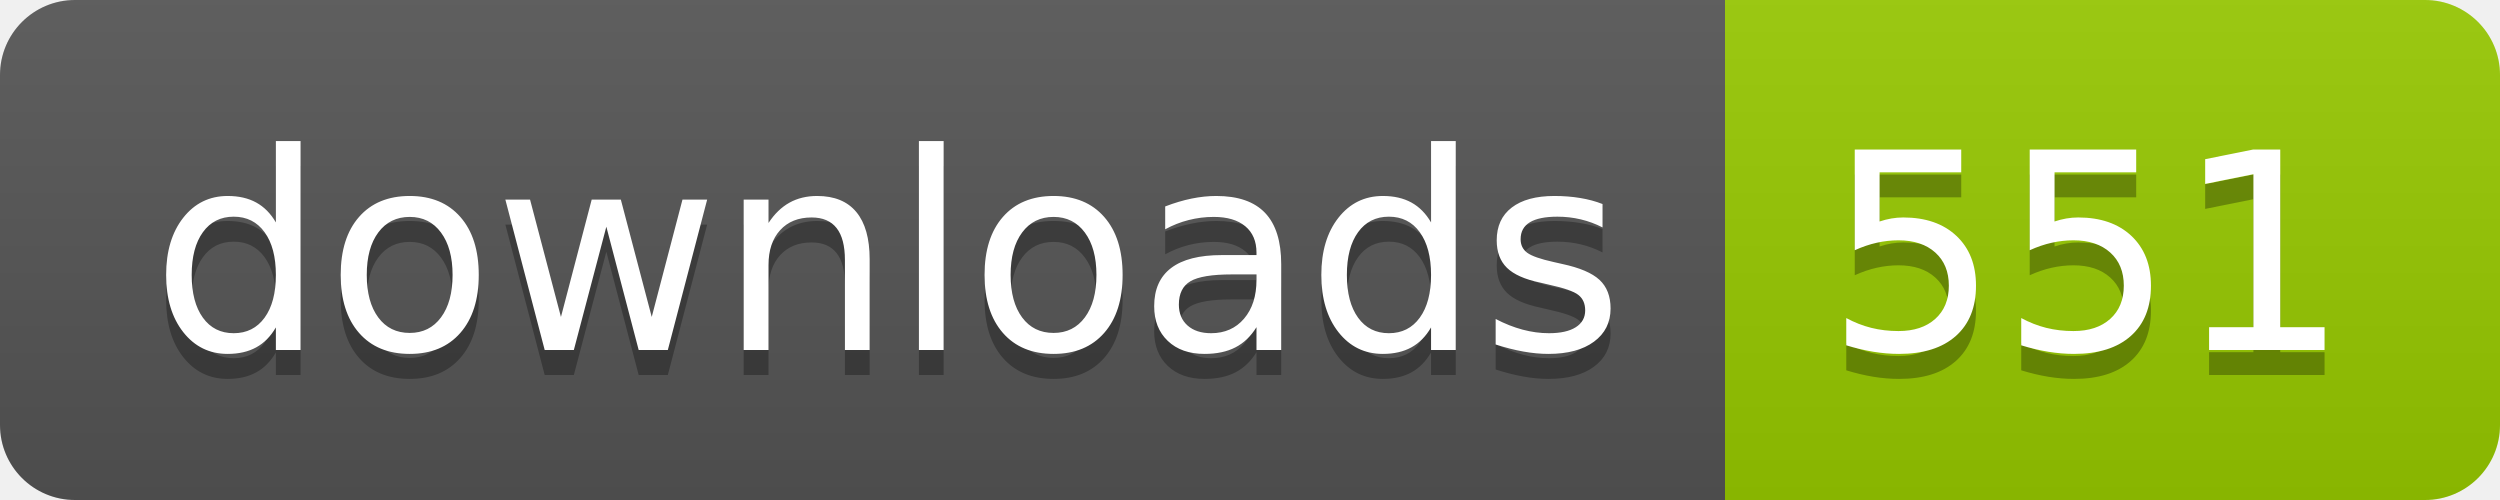
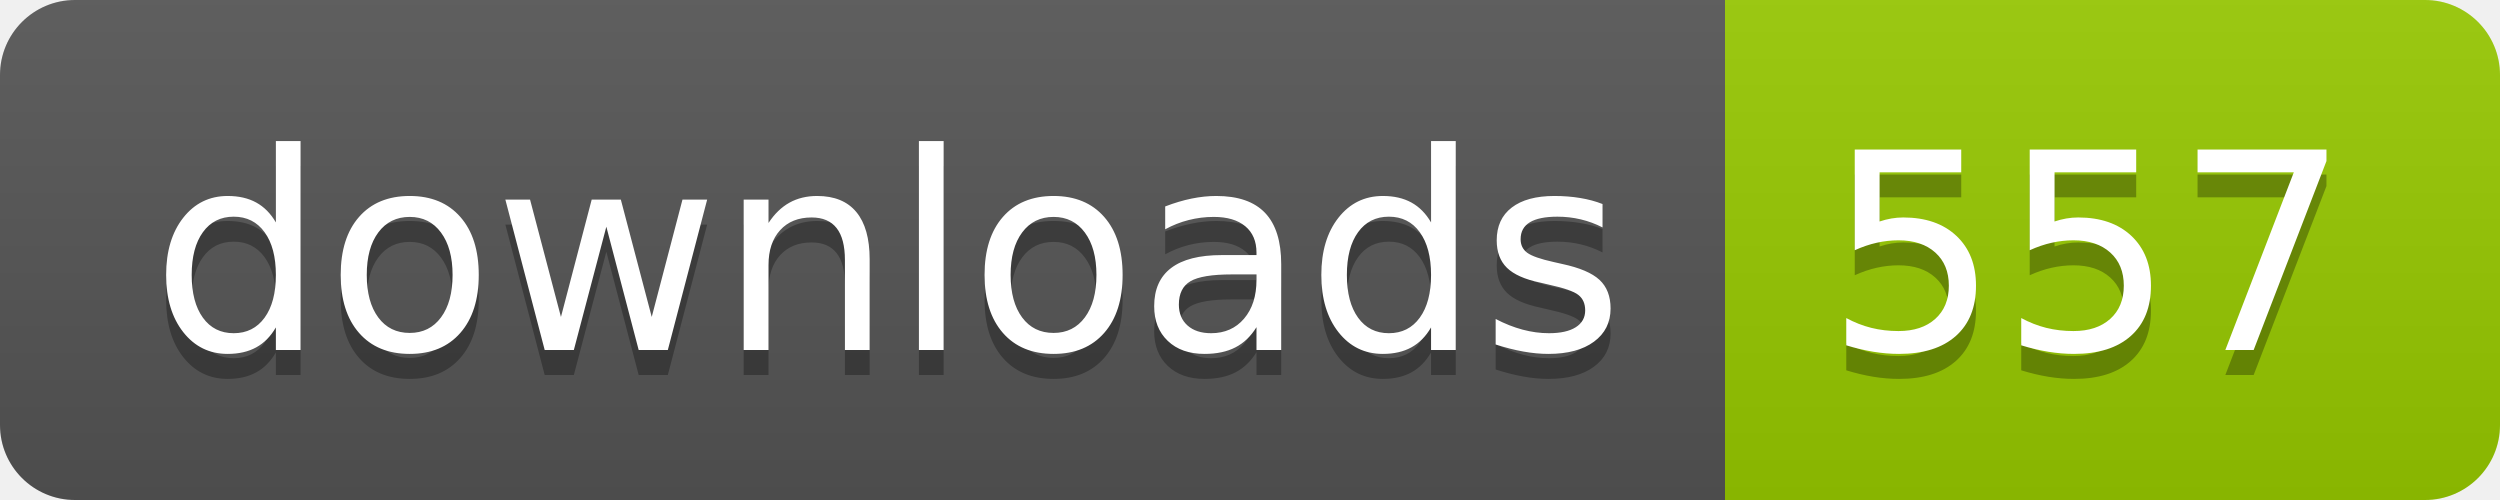
- <svg xmlns="http://www.w3.org/2000/svg" width="100" height="20" role="img" aria-label="downloads: 551">
+ <svg xmlns="http://www.w3.org/2000/svg" width="100" height="20" role="img" aria-label="downloads: 557">
  <linearGradient id="s" x2="0" y2="100%">
    <stop offset="0" stop-color="#bbb" stop-opacity=".1" />
    <stop offset="1" stop-opacity=".1" />
  </linearGradient>
  <clipPath id="r">
    <rect width="100" height="20" rx="3" fill="#fff" />
  </clipPath>
  <g clip-path="url(#r)">
    <rect width="69" height="20" fill="#555" />
    <rect x="69" width="31" height="20" fill="#97ca00" />
    <rect width="100" height="20" fill="url(#s)" />
  </g>
  <g fill="#fff" text-anchor="middle" font-family="Verdana,Geneva,DejaVu Sans,sans-serif" text-rendering="geometricPrecision" font-size="110">
    <text aria-hidden="true" x="355" y="150" fill="#010101" fill-opacity=".3" transform="scale(.1)" textLength="590">downloads</text>
    <text x="355" y="140" transform="scale(.1)" fill="#fff" textLength="590">downloads</text>
-     <text aria-hidden="true" x="835" y="150" fill="#010101" fill-opacity=".3" transform="scale(.1)" textLength="210">551</text>
-     <text x="835" y="140" transform="scale(.1)" fill="#fff" textLength="210">551</text>
+     <text aria-hidden="true" x="835" y="150" fill="#010101" fill-opacity=".3" transform="scale(.1)" textLength="210">557</text>
+     <text x="835" y="140" transform="scale(.1)" fill="#fff" textLength="210">557</text>
  </g>
</svg>
